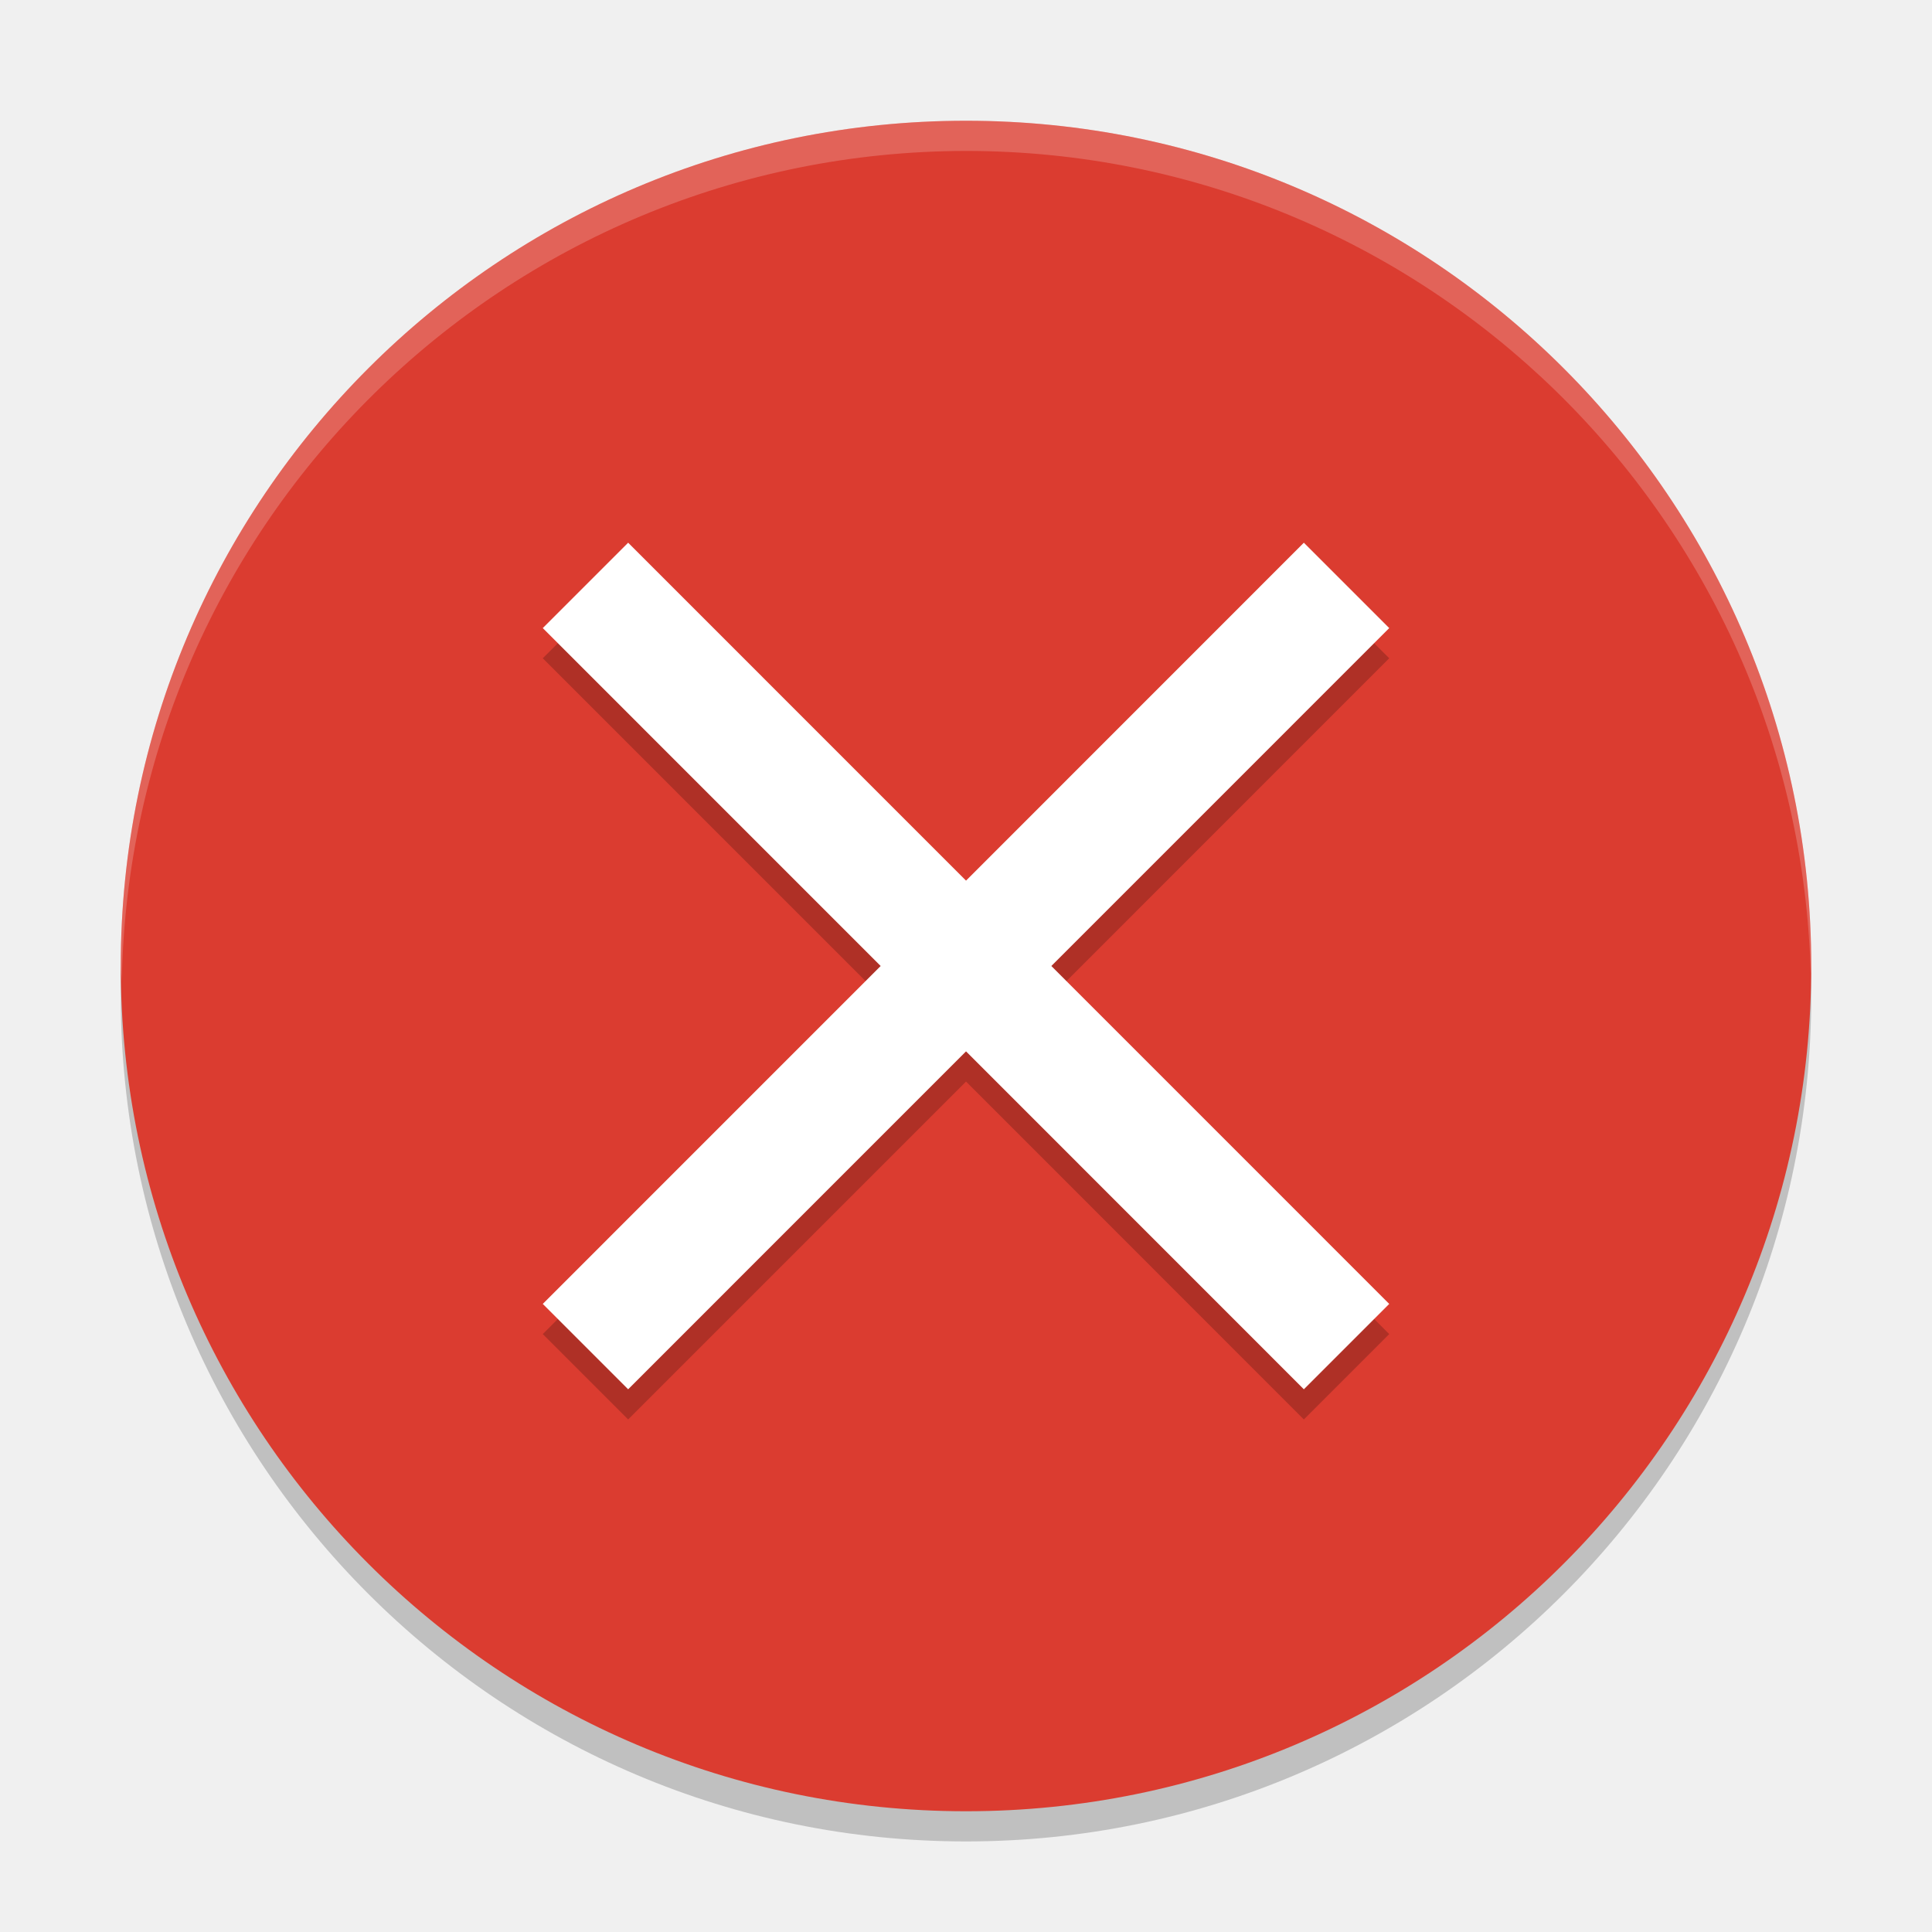
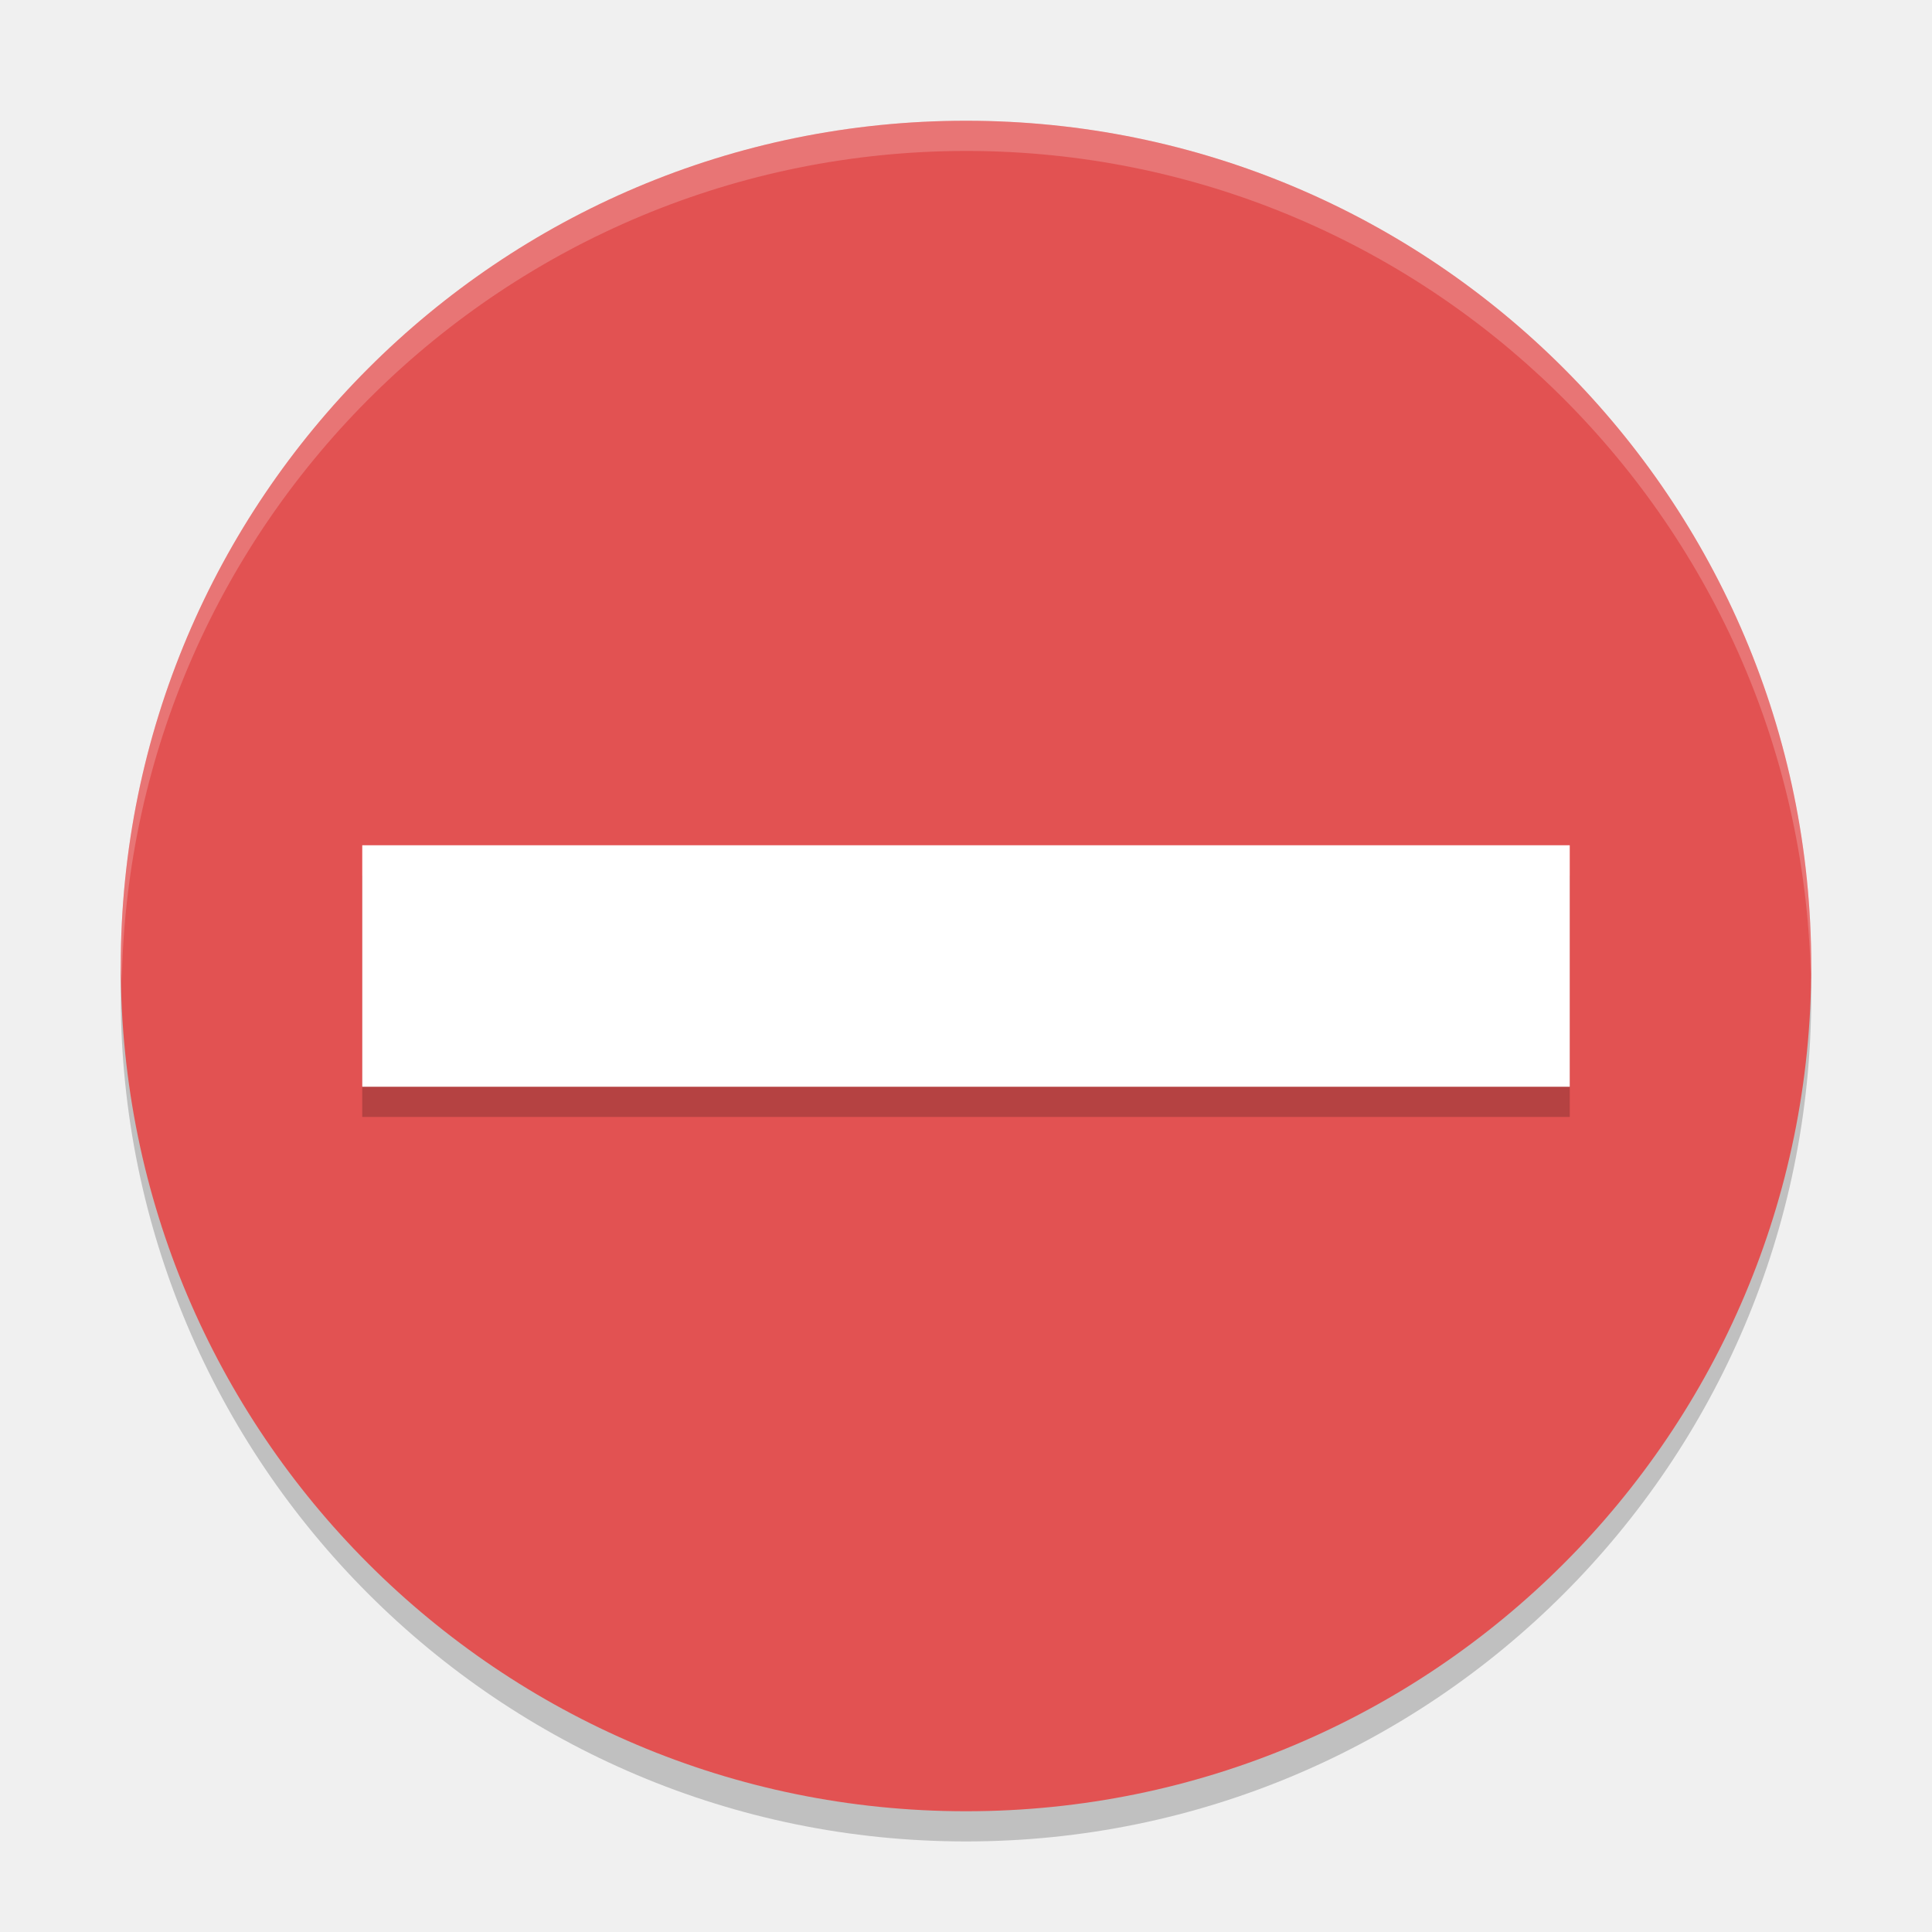
<svg xmlns="http://www.w3.org/2000/svg" width="64" height="64" viewBox="0 0 64 64" version="1.1" id="svg5">
  <defs id="defs2" />
-   <circle style="opacity:0.2;fill:#000000;fill-opacity:1;stroke:none;stroke-width:4.308;stroke-linecap:round;stroke-linejoin:round;stroke-dasharray:none;stroke-opacity:1" id="path2871" cx="32" cy="33" r="28" />
-   <circle style="opacity:1;fill:#db3c30;fill-opacity:1;stroke:none;stroke-width:4.308;stroke-linecap:round;stroke-linejoin:round;stroke-dasharray:none;stroke-opacity:1" id="path2873" cx="32" cy="32" r="28" />
-   <path d="M 20.808,18.978 17.98,21.806 29.173,33 17.98,44.193 20.808,47.021 32.001,35.828 43.192,47.021 46.02,44.193 34.827,33 46.02,21.806 43.192,18.978 32.001,30.172 Z" style="fill:#000000;fill-rule:evenodd;stroke-width:3.78;paint-order:fill markers stroke;opacity:0.2" id="path2930" />
-   <path d="M 20.808,17.978 17.98,20.806 29.173,32 17.98,43.194 20.808,46.022 32.001,34.828 43.192,46.022 46.02,43.194 34.827,32 46.02,20.806 43.192,17.978 32.001,29.172 Z" style="fill:#ffffff;fill-rule:evenodd;stroke-width:3.78;paint-order:fill markers stroke" id="path5343" />
-   <path id="path2840" style="opacity:0.2;fill:#ffffff;fill-opacity:1;stroke-width:4;stroke-linecap:square" d="M 32 4 A 28 28 0 0 0 4 32 A 28 28 0 0 0 4.035 32.5 A 28 28 0 0 1 32 5 A 28 28 0 0 1 59.982 32.252 A 28 28 0 0 0 60 32 A 28 28 0 0 0 32 4 z " />
+   <circle style="opacity:0.2;fill:#000000;fill-opacity:1;stroke-width:5;stroke-linecap:round;stroke-linejoin:round" id="path2257" cx="32" cy="33" r="28" />
+   <circle style="fill:#e25252;fill-opacity:1;stroke-width:5;stroke-linecap:round;stroke-linejoin:round" id="path1559" cx="32" cy="32" r="28" />
+   <rect style="opacity:0.2;fill:#000000;stroke-width:10.541;stroke-linecap:round;stroke-linejoin:round" id="rect451" width="40" height="8" x="12" y="29" />
+   <rect style="fill:#ffffff;stroke-width:10.541;stroke-linecap:round;stroke-linejoin:round" id="rect453" width="40" height="8" x="12" y="28" />
+   <path id="path2284" style="opacity:0.2;fill:#ffffff;fill-opacity:1;stroke-width:5;stroke-linecap:round;stroke-linejoin:round" d="M 32,4 A 28,28 0 0 0 4,32 28,28 0 0 0 4.035,32.5 28,28 0 0 1 32,5 28,28 0 0 1 59.982,32.252 28,28 0 0 0 60,32 28,28 0 0 0 32,4 Z" />
</svg>
